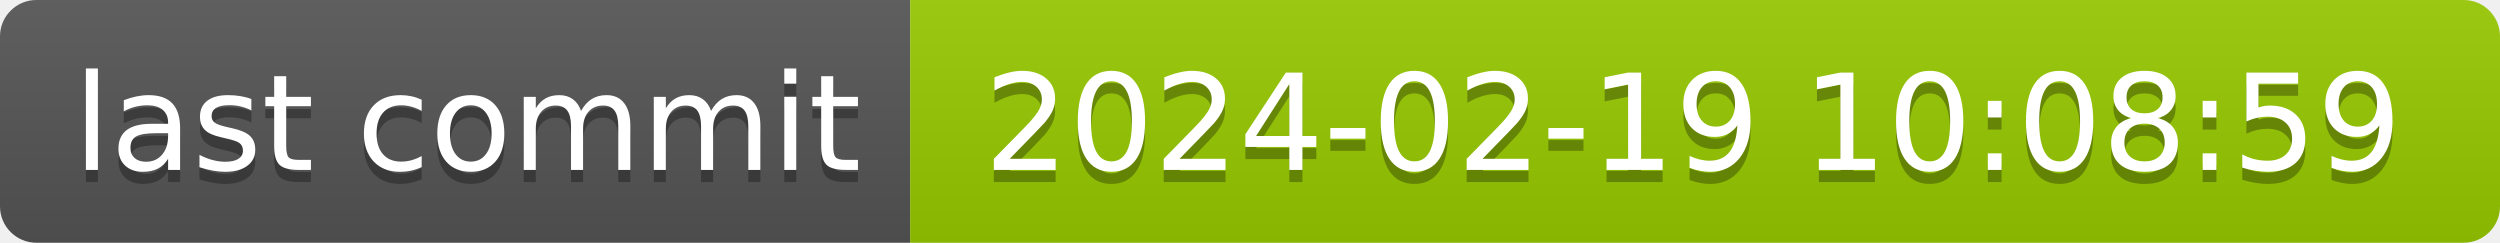
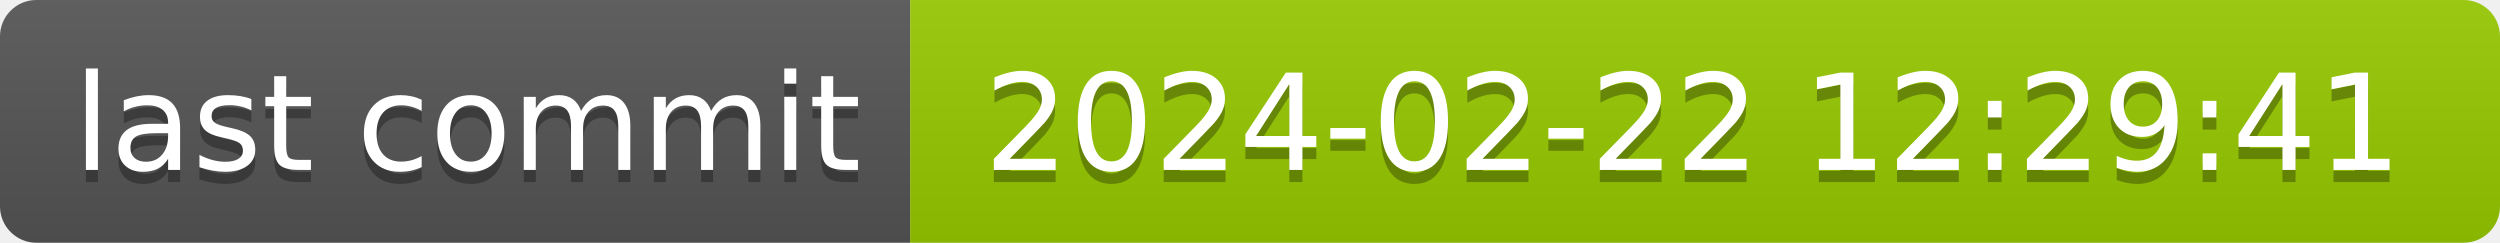
- <svg xmlns="http://www.w3.org/2000/svg" width="206" height="20" role="img" aria-label="last commit: 2024-02-19 10:08:59">
+ <svg xmlns="http://www.w3.org/2000/svg" width="206" height="20" role="img" aria-label="last commit: 2024-02-22 12:29:41">
  <linearGradient id="s" x2="0" y2="100%">
    <stop offset="0" stop-color="#bbb" stop-opacity=".1" />
    <stop offset="1" stop-opacity=".1" />
  </linearGradient>
  <clipPath id="r">
    <rect width="206" height="20" rx="3" fill="#fff" />
  </clipPath>
  <g clip-path="url(#r)">
    <rect width="75" height="20" fill="#555" />
    <rect x="75" width="131" height="20" fill="#97ca00" />
    <rect width="206" height="20" fill="url(#s)" />
  </g>
  <g fill="#fff" text-anchor="middle" font-family="Verdana,Geneva,DejaVu Sans,sans-serif" text-rendering="geometricPrecision" font-size="110">
    <text aria-hidden="true" x="385" y="150" fill="#010101" fill-opacity=".3" transform="scale(.1)" textLength="650">last commit</text>
    <text x="385" y="140" transform="scale(.1)" fill="#fff" textLength="650">last commit</text>
-     <text aria-hidden="true" x="1395" y="150" fill="#010101" fill-opacity=".3" transform="scale(.1)" textLength="1210">2024-02-19 10:08:59</text>
-     <text x="1395" y="140" transform="scale(.1)" fill="#fff" textLength="1210">2024-02-19 10:08:59</text>
+     <text aria-hidden="true" x="1395" y="150" fill="#010101" fill-opacity=".3" transform="scale(.1)" textLength="1210">2024-02-22 12:29:41</text>
+     <text x="1395" y="140" transform="scale(.1)" fill="#fff" textLength="1210">2024-02-22 12:29:41</text>
  </g>
</svg>
